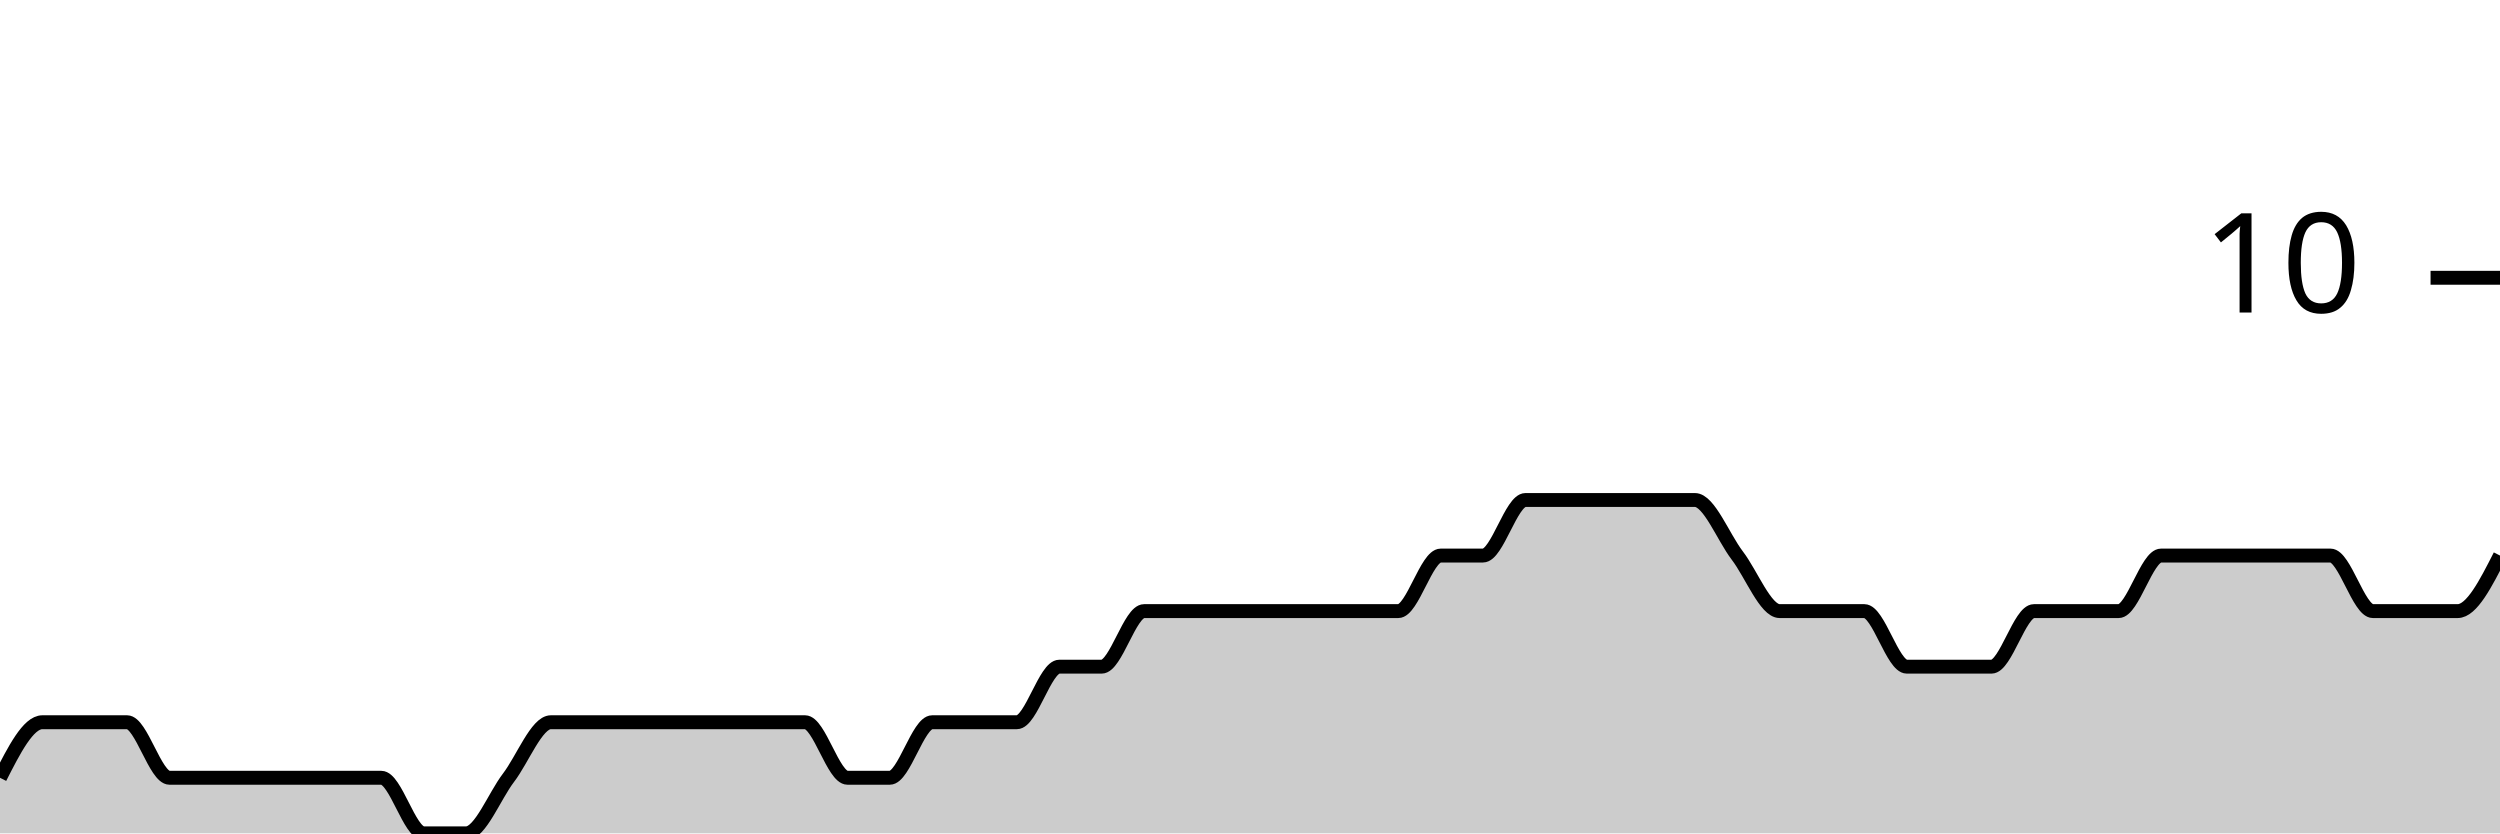
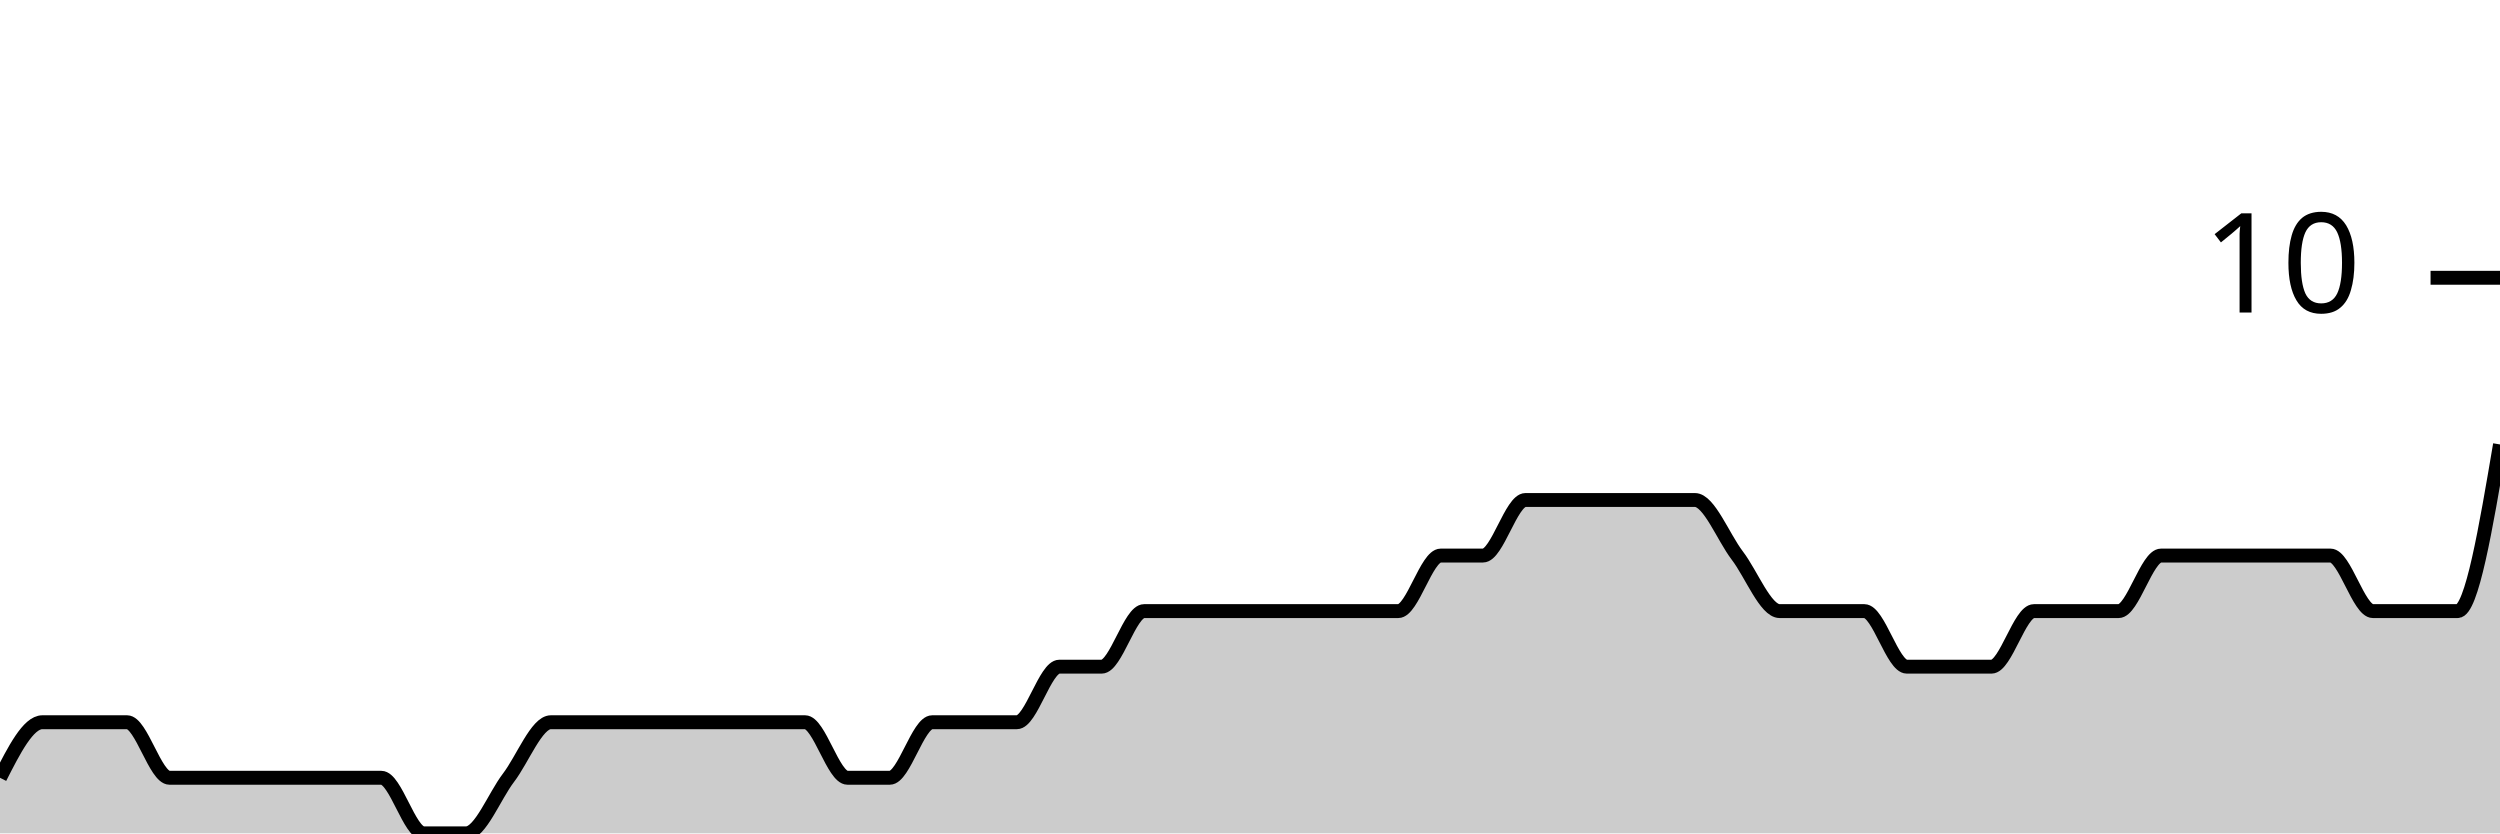
<svg xmlns="http://www.w3.org/2000/svg" viewBox="0 0 180 60">
  <g transform="translate(0,20)">
-     <path class="area" fill="rgba(0, 0, 0, 0.2)" d="M0,36C1.017,34,2.034,32,3.051,32C4.068,32,5.085,32,6.102,32C7.119,32,8.136,32,9.153,32C10.169,32,11.186,36,12.203,36C13.22,36,14.237,36,15.254,36C16.271,36,17.288,36,18.305,36C19.322,36,20.339,36,21.356,36C22.373,36,23.39,36,24.407,36C25.424,36,26.441,36,27.458,36C28.475,36,29.492,40,30.508,40C31.525,40,32.542,40,33.559,40C34.576,40,35.593,37.333,36.61,36C37.627,34.667,38.644,32,39.661,32C40.678,32,41.695,32,42.712,32C43.729,32,44.746,32,45.763,32C46.78,32,47.797,32,48.814,32C49.831,32,50.847,32,51.864,32C52.881,32,53.898,32,54.915,32C55.932,32,56.949,32,57.966,32C58.983,32,60,36,61.017,36C62.034,36,63.051,36,64.068,36C65.085,36,66.102,32,67.119,32C68.136,32,69.153,32,70.169,32C71.186,32,72.203,32,73.22,32C74.237,32,75.254,28,76.271,28C77.288,28,78.305,28,79.322,28C80.339,28,81.356,24,82.373,24C83.39,24,84.407,24,85.424,24C86.441,24,87.458,24,88.475,24C89.492,24,90.508,24,91.525,24C92.542,24,93.559,24,94.576,24C95.593,24,96.61,24,97.627,24C98.644,24,99.661,24,100.678,24C101.695,24,102.712,20,103.729,20C104.746,20,105.763,20,106.78,20C107.797,20,108.814,16,109.831,16C110.847,16,111.864,16,112.881,16C113.898,16,114.915,16,115.932,16C116.949,16,117.966,16,118.983,16C120,16,121.017,16,122.034,16C123.051,16,124.068,18.667,125.085,20C126.102,21.333,127.119,24,128.136,24C129.153,24,130.169,24,131.186,24C132.203,24,133.22,24,134.237,24C135.254,24,136.271,28,137.288,28C138.305,28,139.322,28,140.339,28C141.356,28,142.373,28,143.39,28C144.407,28,145.424,24,146.441,24C147.458,24,148.475,24,149.492,24C150.508,24,151.525,24,152.542,24C153.559,24,154.576,20,155.593,20C156.61,20,157.627,20,158.644,20C159.661,20,160.678,20,161.695,20C162.712,20,163.729,20,164.746,20C165.763,20,166.78,20,167.797,20C168.814,20,169.831,24,170.847,24C171.864,24,172.881,24,173.898,24C174.915,24,175.932,24,176.949,24C177.966,24,178.983,22,180,20L180,40C178.983,40,177.966,40,176.949,40C175.932,40,174.915,40,173.898,40C172.881,40,171.864,40,170.847,40C169.831,40,168.814,40,167.797,40C166.78,40,165.763,40,164.746,40C163.729,40,162.712,40,161.695,40C160.678,40,159.661,40,158.644,40C157.627,40,156.61,40,155.593,40C154.576,40,153.559,40,152.542,40C151.525,40,150.508,40,149.492,40C148.475,40,147.458,40,146.441,40C145.424,40,144.407,40,143.39,40C142.373,40,141.356,40,140.339,40C139.322,40,138.305,40,137.288,40C136.271,40,135.254,40,134.237,40C133.22,40,132.203,40,131.186,40C130.169,40,129.153,40,128.136,40C127.119,40,126.102,40,125.085,40C124.068,40,123.051,40,122.034,40C121.017,40,120,40,118.983,40C117.966,40,116.949,40,115.932,40C114.915,40,113.898,40,112.881,40C111.864,40,110.847,40,109.831,40C108.814,40,107.797,40,106.78,40C105.763,40,104.746,40,103.729,40C102.712,40,101.695,40,100.678,40C99.661,40,98.644,40,97.627,40C96.61,40,95.593,40,94.576,40C93.559,40,92.542,40,91.525,40C90.508,40,89.492,40,88.475,40C87.458,40,86.441,40,85.424,40C84.407,40,83.39,40,82.373,40C81.356,40,80.339,40,79.322,40C78.305,40,77.288,40,76.271,40C75.254,40,74.237,40,73.22,40C72.203,40,71.186,40,70.169,40C69.153,40,68.136,40,67.119,40C66.102,40,65.085,40,64.068,40C63.051,40,62.034,40,61.017,40C60,40,58.983,40,57.966,40C56.949,40,55.932,40,54.915,40C53.898,40,52.881,40,51.864,40C50.847,40,49.831,40,48.814,40C47.797,40,46.78,40,45.763,40C44.746,40,43.729,40,42.712,40C41.695,40,40.678,40,39.661,40C38.644,40,37.627,40,36.61,40C35.593,40,34.576,40,33.559,40C32.542,40,31.525,40,30.508,40C29.492,40,28.475,40,27.458,40C26.441,40,25.424,40,24.407,40C23.39,40,22.373,40,21.356,40C20.339,40,19.322,40,18.305,40C17.288,40,16.271,40,15.254,40C14.237,40,13.22,40,12.203,40C11.186,40,10.169,40,9.153,40C8.136,40,7.119,40,6.102,40C5.085,40,4.068,40,3.051,40C2.034,40,1.017,40,0,40Z" />
-     <path class="line" stroke="black" fill="none" d="M0,36C1.017,34,2.034,32,3.051,32C4.068,32,5.085,32,6.102,32C7.119,32,8.136,32,9.153,32C10.169,32,11.186,36,12.203,36C13.22,36,14.237,36,15.254,36C16.271,36,17.288,36,18.305,36C19.322,36,20.339,36,21.356,36C22.373,36,23.39,36,24.407,36C25.424,36,26.441,36,27.458,36C28.475,36,29.492,40,30.508,40C31.525,40,32.542,40,33.559,40C34.576,40,35.593,37.333,36.61,36C37.627,34.667,38.644,32,39.661,32C40.678,32,41.695,32,42.712,32C43.729,32,44.746,32,45.763,32C46.78,32,47.797,32,48.814,32C49.831,32,50.847,32,51.864,32C52.881,32,53.898,32,54.915,32C55.932,32,56.949,32,57.966,32C58.983,32,60,36,61.017,36C62.034,36,63.051,36,64.068,36C65.085,36,66.102,32,67.119,32C68.136,32,69.153,32,70.169,32C71.186,32,72.203,32,73.22,32C74.237,32,75.254,28,76.271,28C77.288,28,78.305,28,79.322,28C80.339,28,81.356,24,82.373,24C83.39,24,84.407,24,85.424,24C86.441,24,87.458,24,88.475,24C89.492,24,90.508,24,91.525,24C92.542,24,93.559,24,94.576,24C95.593,24,96.61,24,97.627,24C98.644,24,99.661,24,100.678,24C101.695,24,102.712,20,103.729,20C104.746,20,105.763,20,106.78,20C107.797,20,108.814,16,109.831,16C110.847,16,111.864,16,112.881,16C113.898,16,114.915,16,115.932,16C116.949,16,117.966,16,118.983,16C120,16,121.017,16,122.034,16C123.051,16,124.068,18.667,125.085,20C126.102,21.333,127.119,24,128.136,24C129.153,24,130.169,24,131.186,24C132.203,24,133.22,24,134.237,24C135.254,24,136.271,28,137.288,28C138.305,28,139.322,28,140.339,28C141.356,28,142.373,28,143.39,28C144.407,28,145.424,24,146.441,24C147.458,24,148.475,24,149.492,24C150.508,24,151.525,24,152.542,24C153.559,24,154.576,20,155.593,20C156.61,20,157.627,20,158.644,20C159.661,20,160.678,20,161.695,20C162.712,20,163.729,20,164.746,20C165.763,20,166.78,20,167.797,20C168.814,20,169.831,24,170.847,24C171.864,24,172.881,24,173.898,24C174.915,24,175.932,24,176.949,24C177.966,24,178.983,22,180,20" />
+     <path class="area" fill="rgba(0, 0, 0, 0.2)" d="M0,36C1.017,34,2.034,32,3.051,32C4.068,32,5.085,32,6.102,32C7.119,32,8.136,32,9.153,32C10.169,32,11.186,36,12.203,36C13.22,36,14.237,36,15.254,36C16.271,36,17.288,36,18.305,36C19.322,36,20.339,36,21.356,36C22.373,36,23.39,36,24.407,36C25.424,36,26.441,36,27.458,36C28.475,36,29.492,40,30.508,40C31.525,40,32.542,40,33.559,40C34.576,40,35.593,37.333,36.61,36C37.627,34.667,38.644,32,39.661,32C40.678,32,41.695,32,42.712,32C43.729,32,44.746,32,45.763,32C46.78,32,47.797,32,48.814,32C49.831,32,50.847,32,51.864,32C52.881,32,53.898,32,54.915,32C55.932,32,56.949,32,57.966,32C58.983,32,60,36,61.017,36C62.034,36,63.051,36,64.068,36C65.085,36,66.102,32,67.119,32C68.136,32,69.153,32,70.169,32C71.186,32,72.203,32,73.22,32C74.237,32,75.254,28,76.271,28C77.288,28,78.305,28,79.322,28C80.339,28,81.356,24,82.373,24C83.39,24,84.407,24,85.424,24C86.441,24,87.458,24,88.475,24C89.492,24,90.508,24,91.525,24C92.542,24,93.559,24,94.576,24C95.593,24,96.61,24,97.627,24C98.644,24,99.661,24,100.678,24C101.695,24,102.712,20,103.729,20C104.746,20,105.763,20,106.78,20C107.797,20,108.814,16,109.831,16C110.847,16,111.864,16,112.881,16C113.898,16,114.915,16,115.932,16C116.949,16,117.966,16,118.983,16C120,16,121.017,16,122.034,16C123.051,16,124.068,18.667,125.085,20C126.102,21.333,127.119,24,128.136,24C129.153,24,130.169,24,131.186,24C132.203,24,133.22,24,134.237,24C135.254,24,136.271,28,137.288,28C138.305,28,139.322,28,140.339,28C141.356,28,142.373,28,143.39,28C144.407,28,145.424,24,146.441,24C147.458,24,148.475,24,149.492,24C150.508,24,151.525,24,152.542,24C153.559,24,154.576,20,155.593,20C156.61,20,157.627,20,158.644,20C159.661,20,160.678,20,161.695,20C162.712,20,163.729,20,164.746,20C165.763,20,166.78,20,167.797,20C168.814,20,169.831,24,170.847,24C171.864,24,172.881,24,173.898,24C174.915,24,175.932,24,176.949,24C177.966,24,178.983,18,180,12L180,40C178.983,40,177.966,40,176.949,40C175.932,40,174.915,40,173.898,40C172.881,40,171.864,40,170.847,40C169.831,40,168.814,40,167.797,40C166.78,40,165.763,40,164.746,40C163.729,40,162.712,40,161.695,40C160.678,40,159.661,40,158.644,40C157.627,40,156.61,40,155.593,40C154.576,40,153.559,40,152.542,40C151.525,40,150.508,40,149.492,40C148.475,40,147.458,40,146.441,40C145.424,40,144.407,40,143.39,40C142.373,40,141.356,40,140.339,40C139.322,40,138.305,40,137.288,40C136.271,40,135.254,40,134.237,40C133.22,40,132.203,40,131.186,40C130.169,40,129.153,40,128.136,40C127.119,40,126.102,40,125.085,40C124.068,40,123.051,40,122.034,40C121.017,40,120,40,118.983,40C117.966,40,116.949,40,115.932,40C114.915,40,113.898,40,112.881,40C111.864,40,110.847,40,109.831,40C108.814,40,107.797,40,106.78,40C105.763,40,104.746,40,103.729,40C102.712,40,101.695,40,100.678,40C99.661,40,98.644,40,97.627,40C96.61,40,95.593,40,94.576,40C93.559,40,92.542,40,91.525,40C90.508,40,89.492,40,88.475,40C87.458,40,86.441,40,85.424,40C84.407,40,83.39,40,82.373,40C81.356,40,80.339,40,79.322,40C78.305,40,77.288,40,76.271,40C75.254,40,74.237,40,73.22,40C72.203,40,71.186,40,70.169,40C69.153,40,68.136,40,67.119,40C66.102,40,65.085,40,64.068,40C63.051,40,62.034,40,61.017,40C60,40,58.983,40,57.966,40C56.949,40,55.932,40,54.915,40C53.898,40,52.881,40,51.864,40C50.847,40,49.831,40,48.814,40C47.797,40,46.78,40,45.763,40C44.746,40,43.729,40,42.712,40C41.695,40,40.678,40,39.661,40C38.644,40,37.627,40,36.61,40C35.593,40,34.576,40,33.559,40C32.542,40,31.525,40,30.508,40C29.492,40,28.475,40,27.458,40C26.441,40,25.424,40,24.407,40C23.39,40,22.373,40,21.356,40C20.339,40,19.322,40,18.305,40C17.288,40,16.271,40,15.254,40C14.237,40,13.22,40,12.203,40C11.186,40,10.169,40,9.153,40C8.136,40,7.119,40,6.102,40C5.085,40,4.068,40,3.051,40C2.034,40,1.017,40,0,40Z" />
+     <path class="line" stroke="black" fill="none" d="M0,36C1.017,34,2.034,32,3.051,32C4.068,32,5.085,32,6.102,32C7.119,32,8.136,32,9.153,32C10.169,32,11.186,36,12.203,36C13.22,36,14.237,36,15.254,36C16.271,36,17.288,36,18.305,36C19.322,36,20.339,36,21.356,36C22.373,36,23.39,36,24.407,36C25.424,36,26.441,36,27.458,36C28.475,36,29.492,40,30.508,40C31.525,40,32.542,40,33.559,40C34.576,40,35.593,37.333,36.61,36C37.627,34.667,38.644,32,39.661,32C40.678,32,41.695,32,42.712,32C43.729,32,44.746,32,45.763,32C46.78,32,47.797,32,48.814,32C49.831,32,50.847,32,51.864,32C52.881,32,53.898,32,54.915,32C55.932,32,56.949,32,57.966,32C58.983,32,60,36,61.017,36C62.034,36,63.051,36,64.068,36C65.085,36,66.102,32,67.119,32C68.136,32,69.153,32,70.169,32C71.186,32,72.203,32,73.22,32C74.237,32,75.254,28,76.271,28C77.288,28,78.305,28,79.322,28C80.339,28,81.356,24,82.373,24C83.39,24,84.407,24,85.424,24C86.441,24,87.458,24,88.475,24C89.492,24,90.508,24,91.525,24C92.542,24,93.559,24,94.576,24C95.593,24,96.61,24,97.627,24C98.644,24,99.661,24,100.678,24C101.695,24,102.712,20,103.729,20C104.746,20,105.763,20,106.78,20C107.797,20,108.814,16,109.831,16C110.847,16,111.864,16,112.881,16C113.898,16,114.915,16,115.932,16C116.949,16,117.966,16,118.983,16C120,16,121.017,16,122.034,16C123.051,16,124.068,18.667,125.085,20C126.102,21.333,127.119,24,128.136,24C129.153,24,130.169,24,131.186,24C132.203,24,133.22,24,134.237,24C135.254,24,136.271,28,137.288,28C138.305,28,139.322,28,140.339,28C141.356,28,142.373,28,143.39,28C144.407,28,145.424,24,146.441,24C147.458,24,148.475,24,149.492,24C150.508,24,151.525,24,152.542,24C153.559,24,154.576,20,155.593,20C156.61,20,157.627,20,158.644,20C159.661,20,160.678,20,161.695,20C162.712,20,163.729,20,164.746,20C165.763,20,166.78,20,167.797,20C168.814,20,169.831,24,170.847,24C171.864,24,172.881,24,173.898,24C174.915,24,175.932,24,176.949,24C177.966,24,178.983,18,180,12" />
    <path class="axis-ceiling" stroke-width="1" stroke="black" fill="none" d="M175,0L180,0" />
    <text class="axis-ceiling-label" font-family="sans-serif" text-anchor="end" font-size="10px" x="170" y="2.5">10</text>
  </g>
</svg>
